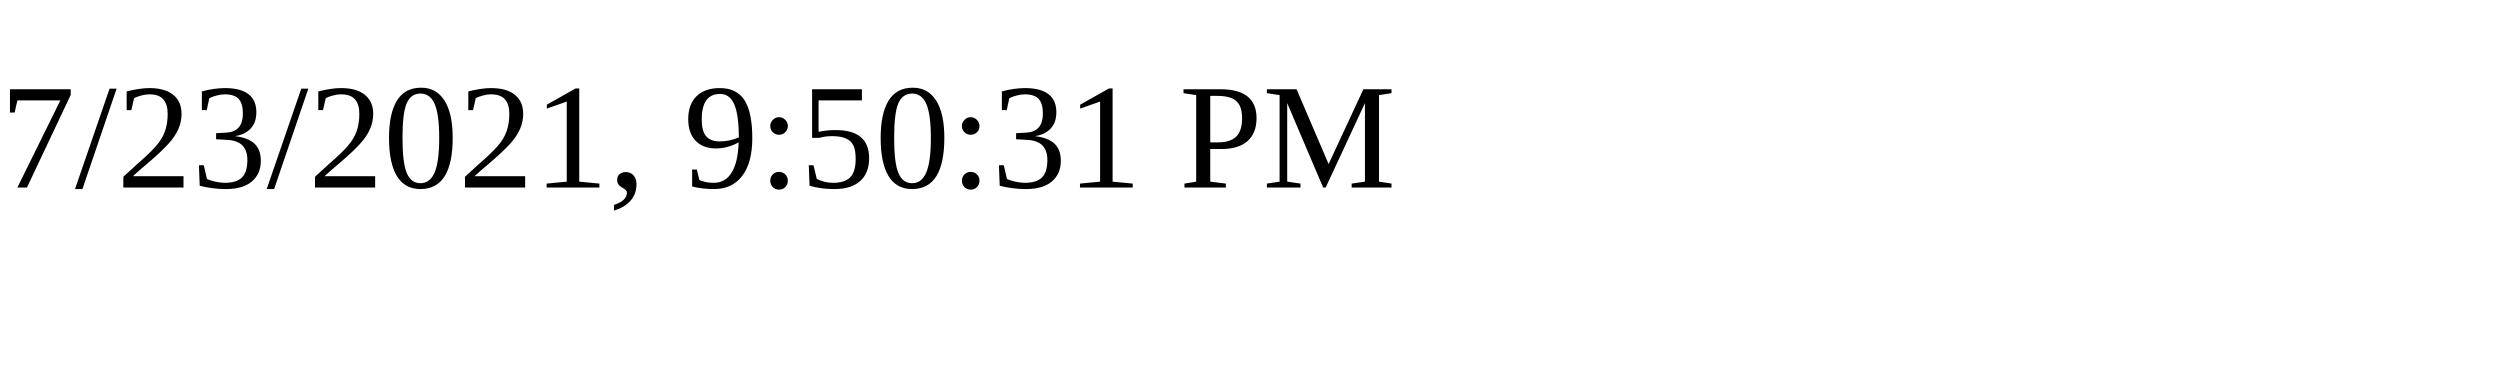
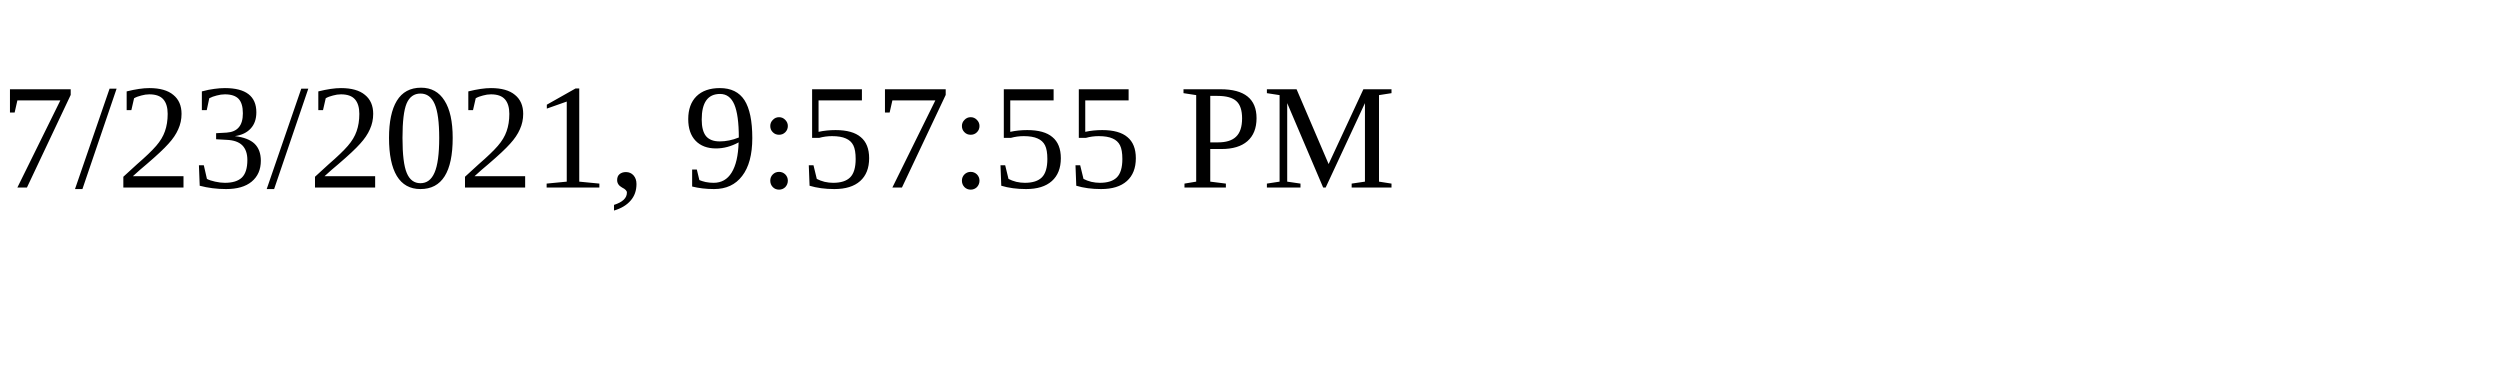
<svg xmlns="http://www.w3.org/2000/svg" height="30" width="200">
-   <text x="0" y="15">7/23/2021, 9:50:31 PM</text>
+   <text x="0" y="15">7/23/2021, 9:57:55 PM</text>
</svg>
